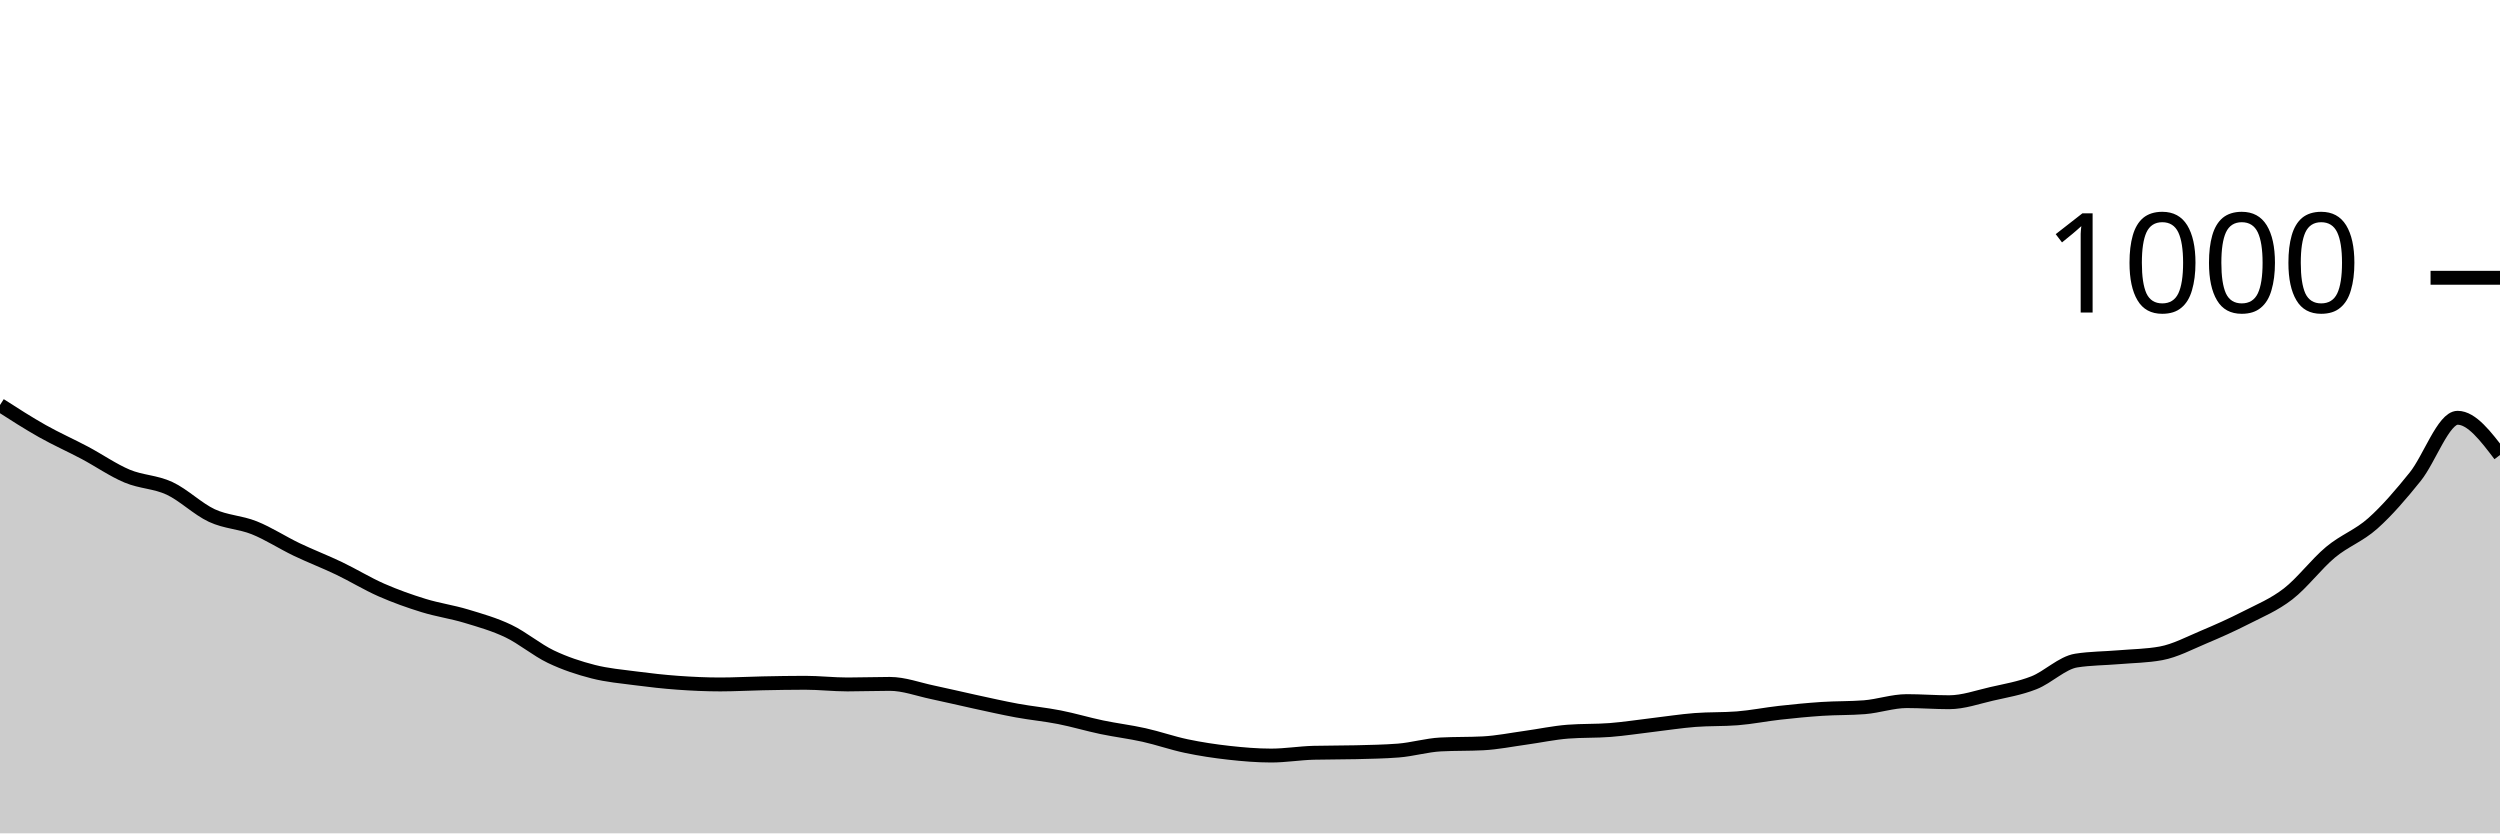
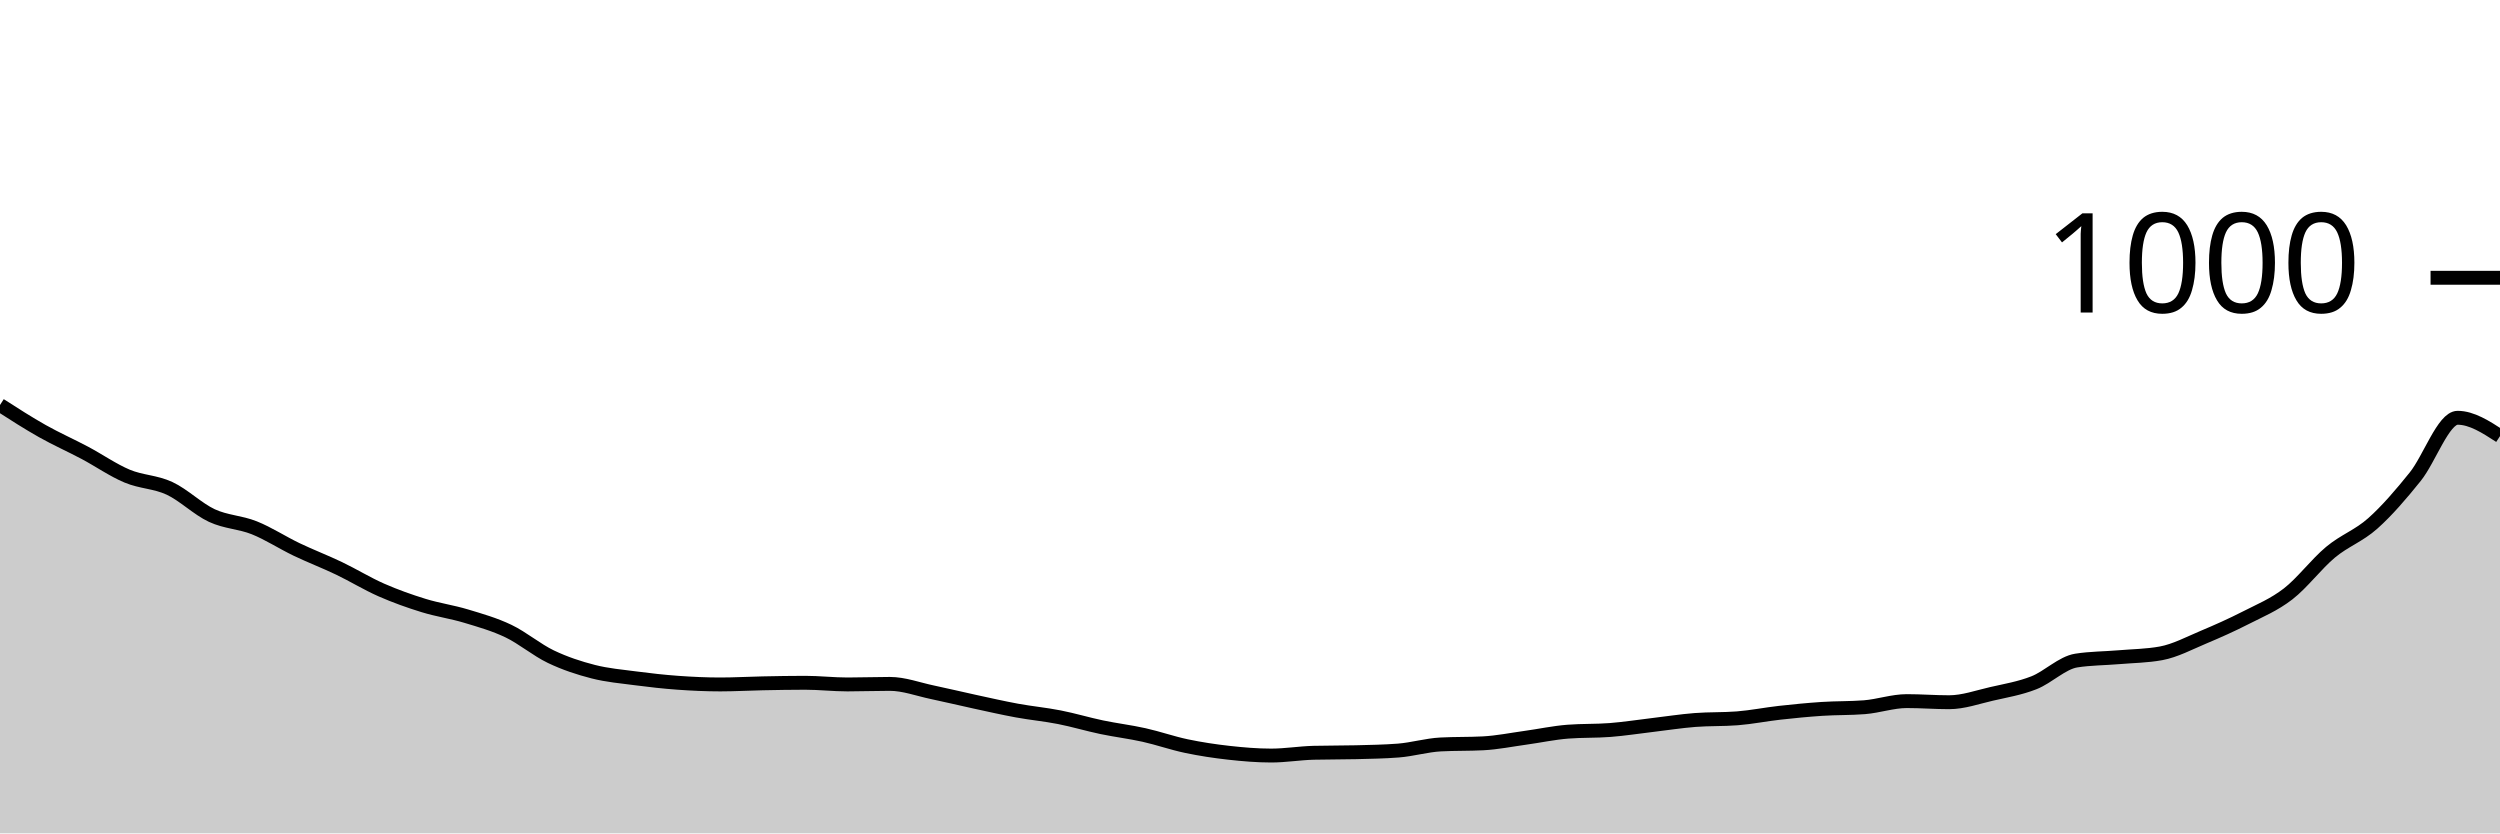
<svg xmlns="http://www.w3.org/2000/svg" viewBox="0 0 180 60">
  <g transform="translate(0,20)">
-     <path class="area" fill="rgba(0, 0, 0, 0.2)" d="M0,9.16C1.017,9.813,2.034,10.467,3.051,11.04C4.068,11.613,5.085,12.06,6.102,12.6C7.119,13.14,8.136,13.853,9.153,14.28C10.169,14.707,11.186,14.687,12.203,15.16C13.22,15.633,14.237,16.647,15.254,17.12C16.271,17.593,17.288,17.593,18.305,18C19.322,18.407,20.339,19.073,21.356,19.56C22.373,20.047,23.39,20.433,24.407,20.92C25.424,21.407,26.441,22.033,27.458,22.48C28.475,22.927,29.492,23.287,30.508,23.6C31.525,23.913,32.542,24.053,33.559,24.36C34.576,24.667,35.593,24.953,36.61,25.44C37.627,25.927,38.644,26.793,39.661,27.28C40.678,27.767,41.695,28.1,42.712,28.36C43.729,28.62,44.746,28.707,45.763,28.84C46.78,28.973,47.797,29.087,48.814,29.16C49.831,29.233,50.847,29.28,51.864,29.28C52.881,29.28,53.898,29.22,54.915,29.2C55.932,29.18,56.949,29.16,57.966,29.16C58.983,29.16,60,29.28,61.017,29.28C62.034,29.28,63.051,29.24,64.068,29.24C65.085,29.24,66.102,29.627,67.119,29.84C68.136,30.053,69.153,30.3,70.169,30.52C71.186,30.74,72.203,30.973,73.22,31.16C74.237,31.347,75.254,31.44,76.271,31.64C77.288,31.84,78.305,32.147,79.322,32.36C80.339,32.573,81.356,32.693,82.373,32.92C83.39,33.147,84.407,33.507,85.424,33.72C86.441,33.933,87.458,34.087,88.475,34.2C89.492,34.313,90.508,34.4,91.525,34.4C92.542,34.4,93.559,34.227,94.576,34.2C95.593,34.173,96.61,34.187,97.627,34.16C98.644,34.133,99.661,34.12,100.678,34.04C101.695,33.96,102.712,33.653,103.729,33.6C104.746,33.547,105.763,33.573,106.78,33.52C107.797,33.467,108.814,33.26,109.831,33.12C110.847,32.98,111.864,32.76,112.881,32.68C113.898,32.6,114.915,32.64,115.932,32.56C116.949,32.48,117.966,32.32,118.983,32.2C120,32.08,121.017,31.92,122.034,31.84C123.051,31.76,124.068,31.8,125.085,31.72C126.102,31.64,127.119,31.433,128.136,31.32C129.153,31.207,130.169,31.107,131.186,31.04C132.203,30.973,133.22,31,134.237,30.92C135.254,30.84,136.271,30.48,137.288,30.48C138.305,30.48,139.322,30.56,140.339,30.56C141.356,30.56,142.373,30.193,143.39,29.96C144.407,29.727,145.424,29.56,146.441,29.16C147.458,28.76,148.475,27.72,149.492,27.56C150.508,27.4,151.525,27.407,152.542,27.32C153.559,27.233,154.576,27.227,155.593,27.04C156.61,26.853,157.627,26.307,158.644,25.88C159.661,25.453,160.678,25,161.695,24.48C162.712,23.96,163.729,23.547,164.746,22.76C165.763,21.973,166.78,20.607,167.797,19.76C168.814,18.913,169.831,18.587,170.847,17.68C171.864,16.773,172.881,15.587,173.898,14.32C174.915,13.053,175.932,10.08,176.949,10.08C177.966,10.08,178.983,11.42,180,12.76L180,40C178.983,40,177.966,40,176.949,40C175.932,40,174.915,40,173.898,40C172.881,40,171.864,40,170.847,40C169.831,40,168.814,40,167.797,40C166.78,40,165.763,40,164.746,40C163.729,40,162.712,40,161.695,40C160.678,40,159.661,40,158.644,40C157.627,40,156.61,40,155.593,40C154.576,40,153.559,40,152.542,40C151.525,40,150.508,40,149.492,40C148.475,40,147.458,40,146.441,40C145.424,40,144.407,40,143.39,40C142.373,40,141.356,40,140.339,40C139.322,40,138.305,40,137.288,40C136.271,40,135.254,40,134.237,40C133.22,40,132.203,40,131.186,40C130.169,40,129.153,40,128.136,40C127.119,40,126.102,40,125.085,40C124.068,40,123.051,40,122.034,40C121.017,40,120,40,118.983,40C117.966,40,116.949,40,115.932,40C114.915,40,113.898,40,112.881,40C111.864,40,110.847,40,109.831,40C108.814,40,107.797,40,106.78,40C105.763,40,104.746,40,103.729,40C102.712,40,101.695,40,100.678,40C99.661,40,98.644,40,97.627,40C96.61,40,95.593,40,94.576,40C93.559,40,92.542,40,91.525,40C90.508,40,89.492,40,88.475,40C87.458,40,86.441,40,85.424,40C84.407,40,83.39,40,82.373,40C81.356,40,80.339,40,79.322,40C78.305,40,77.288,40,76.271,40C75.254,40,74.237,40,73.22,40C72.203,40,71.186,40,70.169,40C69.153,40,68.136,40,67.119,40C66.102,40,65.085,40,64.068,40C63.051,40,62.034,40,61.017,40C60,40,58.983,40,57.966,40C56.949,40,55.932,40,54.915,40C53.898,40,52.881,40,51.864,40C50.847,40,49.831,40,48.814,40C47.797,40,46.78,40,45.763,40C44.746,40,43.729,40,42.712,40C41.695,40,40.678,40,39.661,40C38.644,40,37.627,40,36.61,40C35.593,40,34.576,40,33.559,40C32.542,40,31.525,40,30.508,40C29.492,40,28.475,40,27.458,40C26.441,40,25.424,40,24.407,40C23.39,40,22.373,40,21.356,40C20.339,40,19.322,40,18.305,40C17.288,40,16.271,40,15.254,40C14.237,40,13.22,40,12.203,40C11.186,40,10.169,40,9.153,40C8.136,40,7.119,40,6.102,40C5.085,40,4.068,40,3.051,40C2.034,40,1.017,40,0,40Z" />
-     <path class="line" stroke="black" fill="none" d="M0,9.16C1.017,9.813,2.034,10.467,3.051,11.04C4.068,11.613,5.085,12.06,6.102,12.6C7.119,13.14,8.136,13.853,9.153,14.28C10.169,14.707,11.186,14.687,12.203,15.16C13.22,15.633,14.237,16.647,15.254,17.12C16.271,17.593,17.288,17.593,18.305,18C19.322,18.407,20.339,19.073,21.356,19.56C22.373,20.047,23.39,20.433,24.407,20.92C25.424,21.407,26.441,22.033,27.458,22.48C28.475,22.927,29.492,23.287,30.508,23.6C31.525,23.913,32.542,24.053,33.559,24.36C34.576,24.667,35.593,24.953,36.61,25.44C37.627,25.927,38.644,26.793,39.661,27.28C40.678,27.767,41.695,28.1,42.712,28.36C43.729,28.62,44.746,28.707,45.763,28.84C46.78,28.973,47.797,29.087,48.814,29.16C49.831,29.233,50.847,29.28,51.864,29.28C52.881,29.28,53.898,29.22,54.915,29.2C55.932,29.18,56.949,29.16,57.966,29.16C58.983,29.16,60,29.28,61.017,29.28C62.034,29.28,63.051,29.24,64.068,29.24C65.085,29.24,66.102,29.627,67.119,29.84C68.136,30.053,69.153,30.3,70.169,30.52C71.186,30.74,72.203,30.973,73.22,31.16C74.237,31.347,75.254,31.44,76.271,31.64C77.288,31.84,78.305,32.147,79.322,32.36C80.339,32.573,81.356,32.693,82.373,32.92C83.39,33.147,84.407,33.507,85.424,33.72C86.441,33.933,87.458,34.087,88.475,34.2C89.492,34.313,90.508,34.4,91.525,34.4C92.542,34.4,93.559,34.227,94.576,34.2C95.593,34.173,96.61,34.187,97.627,34.16C98.644,34.133,99.661,34.12,100.678,34.04C101.695,33.96,102.712,33.653,103.729,33.6C104.746,33.547,105.763,33.573,106.78,33.52C107.797,33.467,108.814,33.26,109.831,33.12C110.847,32.98,111.864,32.76,112.881,32.68C113.898,32.6,114.915,32.64,115.932,32.56C116.949,32.48,117.966,32.32,118.983,32.2C120,32.08,121.017,31.92,122.034,31.84C123.051,31.76,124.068,31.8,125.085,31.72C126.102,31.64,127.119,31.433,128.136,31.32C129.153,31.207,130.169,31.107,131.186,31.04C132.203,30.973,133.22,31,134.237,30.92C135.254,30.84,136.271,30.48,137.288,30.48C138.305,30.48,139.322,30.56,140.339,30.56C141.356,30.56,142.373,30.193,143.39,29.96C144.407,29.727,145.424,29.56,146.441,29.16C147.458,28.76,148.475,27.72,149.492,27.56C150.508,27.4,151.525,27.407,152.542,27.32C153.559,27.233,154.576,27.227,155.593,27.04C156.61,26.853,157.627,26.307,158.644,25.88C159.661,25.453,160.678,25,161.695,24.48C162.712,23.96,163.729,23.547,164.746,22.76C165.763,21.973,166.78,20.607,167.797,19.76C168.814,18.913,169.831,18.587,170.847,17.68C171.864,16.773,172.881,15.587,173.898,14.32C174.915,13.053,175.932,10.08,176.949,10.08C177.966,10.08,178.983,11.42,180,12.76" />
+     <path class="area" fill="rgba(0, 0, 0, 0.2)" d="M0,9.16C1.017,9.813,2.034,10.467,3.051,11.04C4.068,11.613,5.085,12.06,6.102,12.6C7.119,13.14,8.136,13.853,9.153,14.28C10.169,14.707,11.186,14.687,12.203,15.16C13.22,15.633,14.237,16.647,15.254,17.12C16.271,17.593,17.288,17.593,18.305,18C19.322,18.407,20.339,19.073,21.356,19.56C22.373,20.047,23.39,20.433,24.407,20.92C25.424,21.407,26.441,22.033,27.458,22.48C28.475,22.927,29.492,23.287,30.508,23.6C31.525,23.913,32.542,24.053,33.559,24.36C34.576,24.667,35.593,24.953,36.61,25.44C37.627,25.927,38.644,26.793,39.661,27.28C40.678,27.767,41.695,28.1,42.712,28.36C43.729,28.62,44.746,28.707,45.763,28.84C46.78,28.973,47.797,29.087,48.814,29.16C49.831,29.233,50.847,29.28,51.864,29.28C52.881,29.28,53.898,29.22,54.915,29.2C55.932,29.18,56.949,29.16,57.966,29.16C58.983,29.16,60,29.28,61.017,29.28C62.034,29.28,63.051,29.24,64.068,29.24C65.085,29.24,66.102,29.627,67.119,29.84C68.136,30.053,69.153,30.3,70.169,30.52C71.186,30.74,72.203,30.973,73.22,31.16C74.237,31.347,75.254,31.44,76.271,31.64C77.288,31.84,78.305,32.147,79.322,32.36C80.339,32.573,81.356,32.693,82.373,32.92C83.39,33.147,84.407,33.507,85.424,33.72C86.441,33.933,87.458,34.087,88.475,34.2C89.492,34.313,90.508,34.4,91.525,34.4C92.542,34.4,93.559,34.227,94.576,34.2C95.593,34.173,96.61,34.187,97.627,34.16C98.644,34.133,99.661,34.12,100.678,34.04C101.695,33.96,102.712,33.653,103.729,33.6C104.746,33.547,105.763,33.573,106.78,33.52C107.797,33.467,108.814,33.26,109.831,33.12C110.847,32.98,111.864,32.76,112.881,32.68C113.898,32.6,114.915,32.64,115.932,32.56C116.949,32.48,117.966,32.32,118.983,32.2C120,32.08,121.017,31.92,122.034,31.84C123.051,31.76,124.068,31.8,125.085,31.72C126.102,31.64,127.119,31.433,128.136,31.32C129.153,31.207,130.169,31.107,131.186,31.04C132.203,30.973,133.22,31,134.237,30.92C135.254,30.84,136.271,30.48,137.288,30.48C138.305,30.48,139.322,30.56,140.339,30.56C141.356,30.56,142.373,30.193,143.39,29.96C144.407,29.727,145.424,29.56,146.441,29.16C147.458,28.76,148.475,27.72,149.492,27.56C150.508,27.4,151.525,27.407,152.542,27.32C153.559,27.233,154.576,27.227,155.593,27.04C156.61,26.853,157.627,26.307,158.644,25.88C159.661,25.453,160.678,25,161.695,24.48C162.712,23.96,163.729,23.547,164.746,22.76C165.763,21.973,166.78,20.607,167.797,19.76C168.814,18.913,169.831,18.587,170.847,17.68C171.864,16.773,172.881,15.587,173.898,14.32C174.915,13.053,175.932,10.08,176.949,10.08C177.966,10.08,178.983,10.74,180,11.4L180,40C178.983,40,177.966,40,176.949,40C175.932,40,174.915,40,173.898,40C172.881,40,171.864,40,170.847,40C169.831,40,168.814,40,167.797,40C166.78,40,165.763,40,164.746,40C163.729,40,162.712,40,161.695,40C160.678,40,159.661,40,158.644,40C157.627,40,156.61,40,155.593,40C154.576,40,153.559,40,152.542,40C151.525,40,150.508,40,149.492,40C148.475,40,147.458,40,146.441,40C145.424,40,144.407,40,143.39,40C142.373,40,141.356,40,140.339,40C139.322,40,138.305,40,137.288,40C136.271,40,135.254,40,134.237,40C133.22,40,132.203,40,131.186,40C130.169,40,129.153,40,128.136,40C127.119,40,126.102,40,125.085,40C124.068,40,123.051,40,122.034,40C121.017,40,120,40,118.983,40C117.966,40,116.949,40,115.932,40C114.915,40,113.898,40,112.881,40C111.864,40,110.847,40,109.831,40C108.814,40,107.797,40,106.78,40C105.763,40,104.746,40,103.729,40C102.712,40,101.695,40,100.678,40C99.661,40,98.644,40,97.627,40C96.61,40,95.593,40,94.576,40C93.559,40,92.542,40,91.525,40C90.508,40,89.492,40,88.475,40C87.458,40,86.441,40,85.424,40C84.407,40,83.39,40,82.373,40C81.356,40,80.339,40,79.322,40C78.305,40,77.288,40,76.271,40C75.254,40,74.237,40,73.22,40C72.203,40,71.186,40,70.169,40C69.153,40,68.136,40,67.119,40C66.102,40,65.085,40,64.068,40C63.051,40,62.034,40,61.017,40C60,40,58.983,40,57.966,40C56.949,40,55.932,40,54.915,40C53.898,40,52.881,40,51.864,40C50.847,40,49.831,40,48.814,40C47.797,40,46.78,40,45.763,40C44.746,40,43.729,40,42.712,40C41.695,40,40.678,40,39.661,40C38.644,40,37.627,40,36.61,40C35.593,40,34.576,40,33.559,40C32.542,40,31.525,40,30.508,40C29.492,40,28.475,40,27.458,40C26.441,40,25.424,40,24.407,40C23.39,40,22.373,40,21.356,40C20.339,40,19.322,40,18.305,40C17.288,40,16.271,40,15.254,40C14.237,40,13.22,40,12.203,40C11.186,40,10.169,40,9.153,40C8.136,40,7.119,40,6.102,40C5.085,40,4.068,40,3.051,40C2.034,40,1.017,40,0,40Z" />
+     <path class="line" stroke="black" fill="none" d="M0,9.16C1.017,9.813,2.034,10.467,3.051,11.04C4.068,11.613,5.085,12.06,6.102,12.6C7.119,13.14,8.136,13.853,9.153,14.28C10.169,14.707,11.186,14.687,12.203,15.16C13.22,15.633,14.237,16.647,15.254,17.12C16.271,17.593,17.288,17.593,18.305,18C19.322,18.407,20.339,19.073,21.356,19.56C22.373,20.047,23.39,20.433,24.407,20.92C25.424,21.407,26.441,22.033,27.458,22.48C28.475,22.927,29.492,23.287,30.508,23.6C31.525,23.913,32.542,24.053,33.559,24.36C34.576,24.667,35.593,24.953,36.61,25.44C37.627,25.927,38.644,26.793,39.661,27.28C40.678,27.767,41.695,28.1,42.712,28.36C43.729,28.62,44.746,28.707,45.763,28.84C46.78,28.973,47.797,29.087,48.814,29.16C49.831,29.233,50.847,29.28,51.864,29.28C52.881,29.28,53.898,29.22,54.915,29.2C55.932,29.18,56.949,29.16,57.966,29.16C58.983,29.16,60,29.28,61.017,29.28C62.034,29.28,63.051,29.24,64.068,29.24C65.085,29.24,66.102,29.627,67.119,29.84C68.136,30.053,69.153,30.3,70.169,30.52C71.186,30.74,72.203,30.973,73.22,31.16C74.237,31.347,75.254,31.44,76.271,31.64C77.288,31.84,78.305,32.147,79.322,32.36C80.339,32.573,81.356,32.693,82.373,32.92C83.39,33.147,84.407,33.507,85.424,33.72C86.441,33.933,87.458,34.087,88.475,34.2C89.492,34.313,90.508,34.4,91.525,34.4C92.542,34.4,93.559,34.227,94.576,34.2C95.593,34.173,96.61,34.187,97.627,34.16C98.644,34.133,99.661,34.12,100.678,34.04C101.695,33.96,102.712,33.653,103.729,33.6C104.746,33.547,105.763,33.573,106.78,33.52C107.797,33.467,108.814,33.26,109.831,33.12C110.847,32.98,111.864,32.76,112.881,32.68C113.898,32.6,114.915,32.64,115.932,32.56C116.949,32.48,117.966,32.32,118.983,32.2C120,32.08,121.017,31.92,122.034,31.84C123.051,31.76,124.068,31.8,125.085,31.72C126.102,31.64,127.119,31.433,128.136,31.32C129.153,31.207,130.169,31.107,131.186,31.04C132.203,30.973,133.22,31,134.237,30.92C135.254,30.84,136.271,30.48,137.288,30.48C138.305,30.48,139.322,30.56,140.339,30.56C141.356,30.56,142.373,30.193,143.39,29.96C144.407,29.727,145.424,29.56,146.441,29.16C147.458,28.76,148.475,27.72,149.492,27.56C150.508,27.4,151.525,27.407,152.542,27.32C153.559,27.233,154.576,27.227,155.593,27.04C156.61,26.853,157.627,26.307,158.644,25.88C159.661,25.453,160.678,25,161.695,24.48C162.712,23.96,163.729,23.547,164.746,22.76C165.763,21.973,166.78,20.607,167.797,19.76C168.814,18.913,169.831,18.587,170.847,17.68C171.864,16.773,172.881,15.587,173.898,14.32C174.915,13.053,175.932,10.08,176.949,10.08C177.966,10.08,178.983,10.74,180,11.4" />
    <path class="axis-ceiling" stroke-width="1" stroke="black" fill="none" d="M175,0L180,0" />
    <text class="axis-ceiling-label" font-family="sans-serif" text-anchor="end" font-size="10px" x="170" y="2.5">1000</text>
  </g>
</svg>
